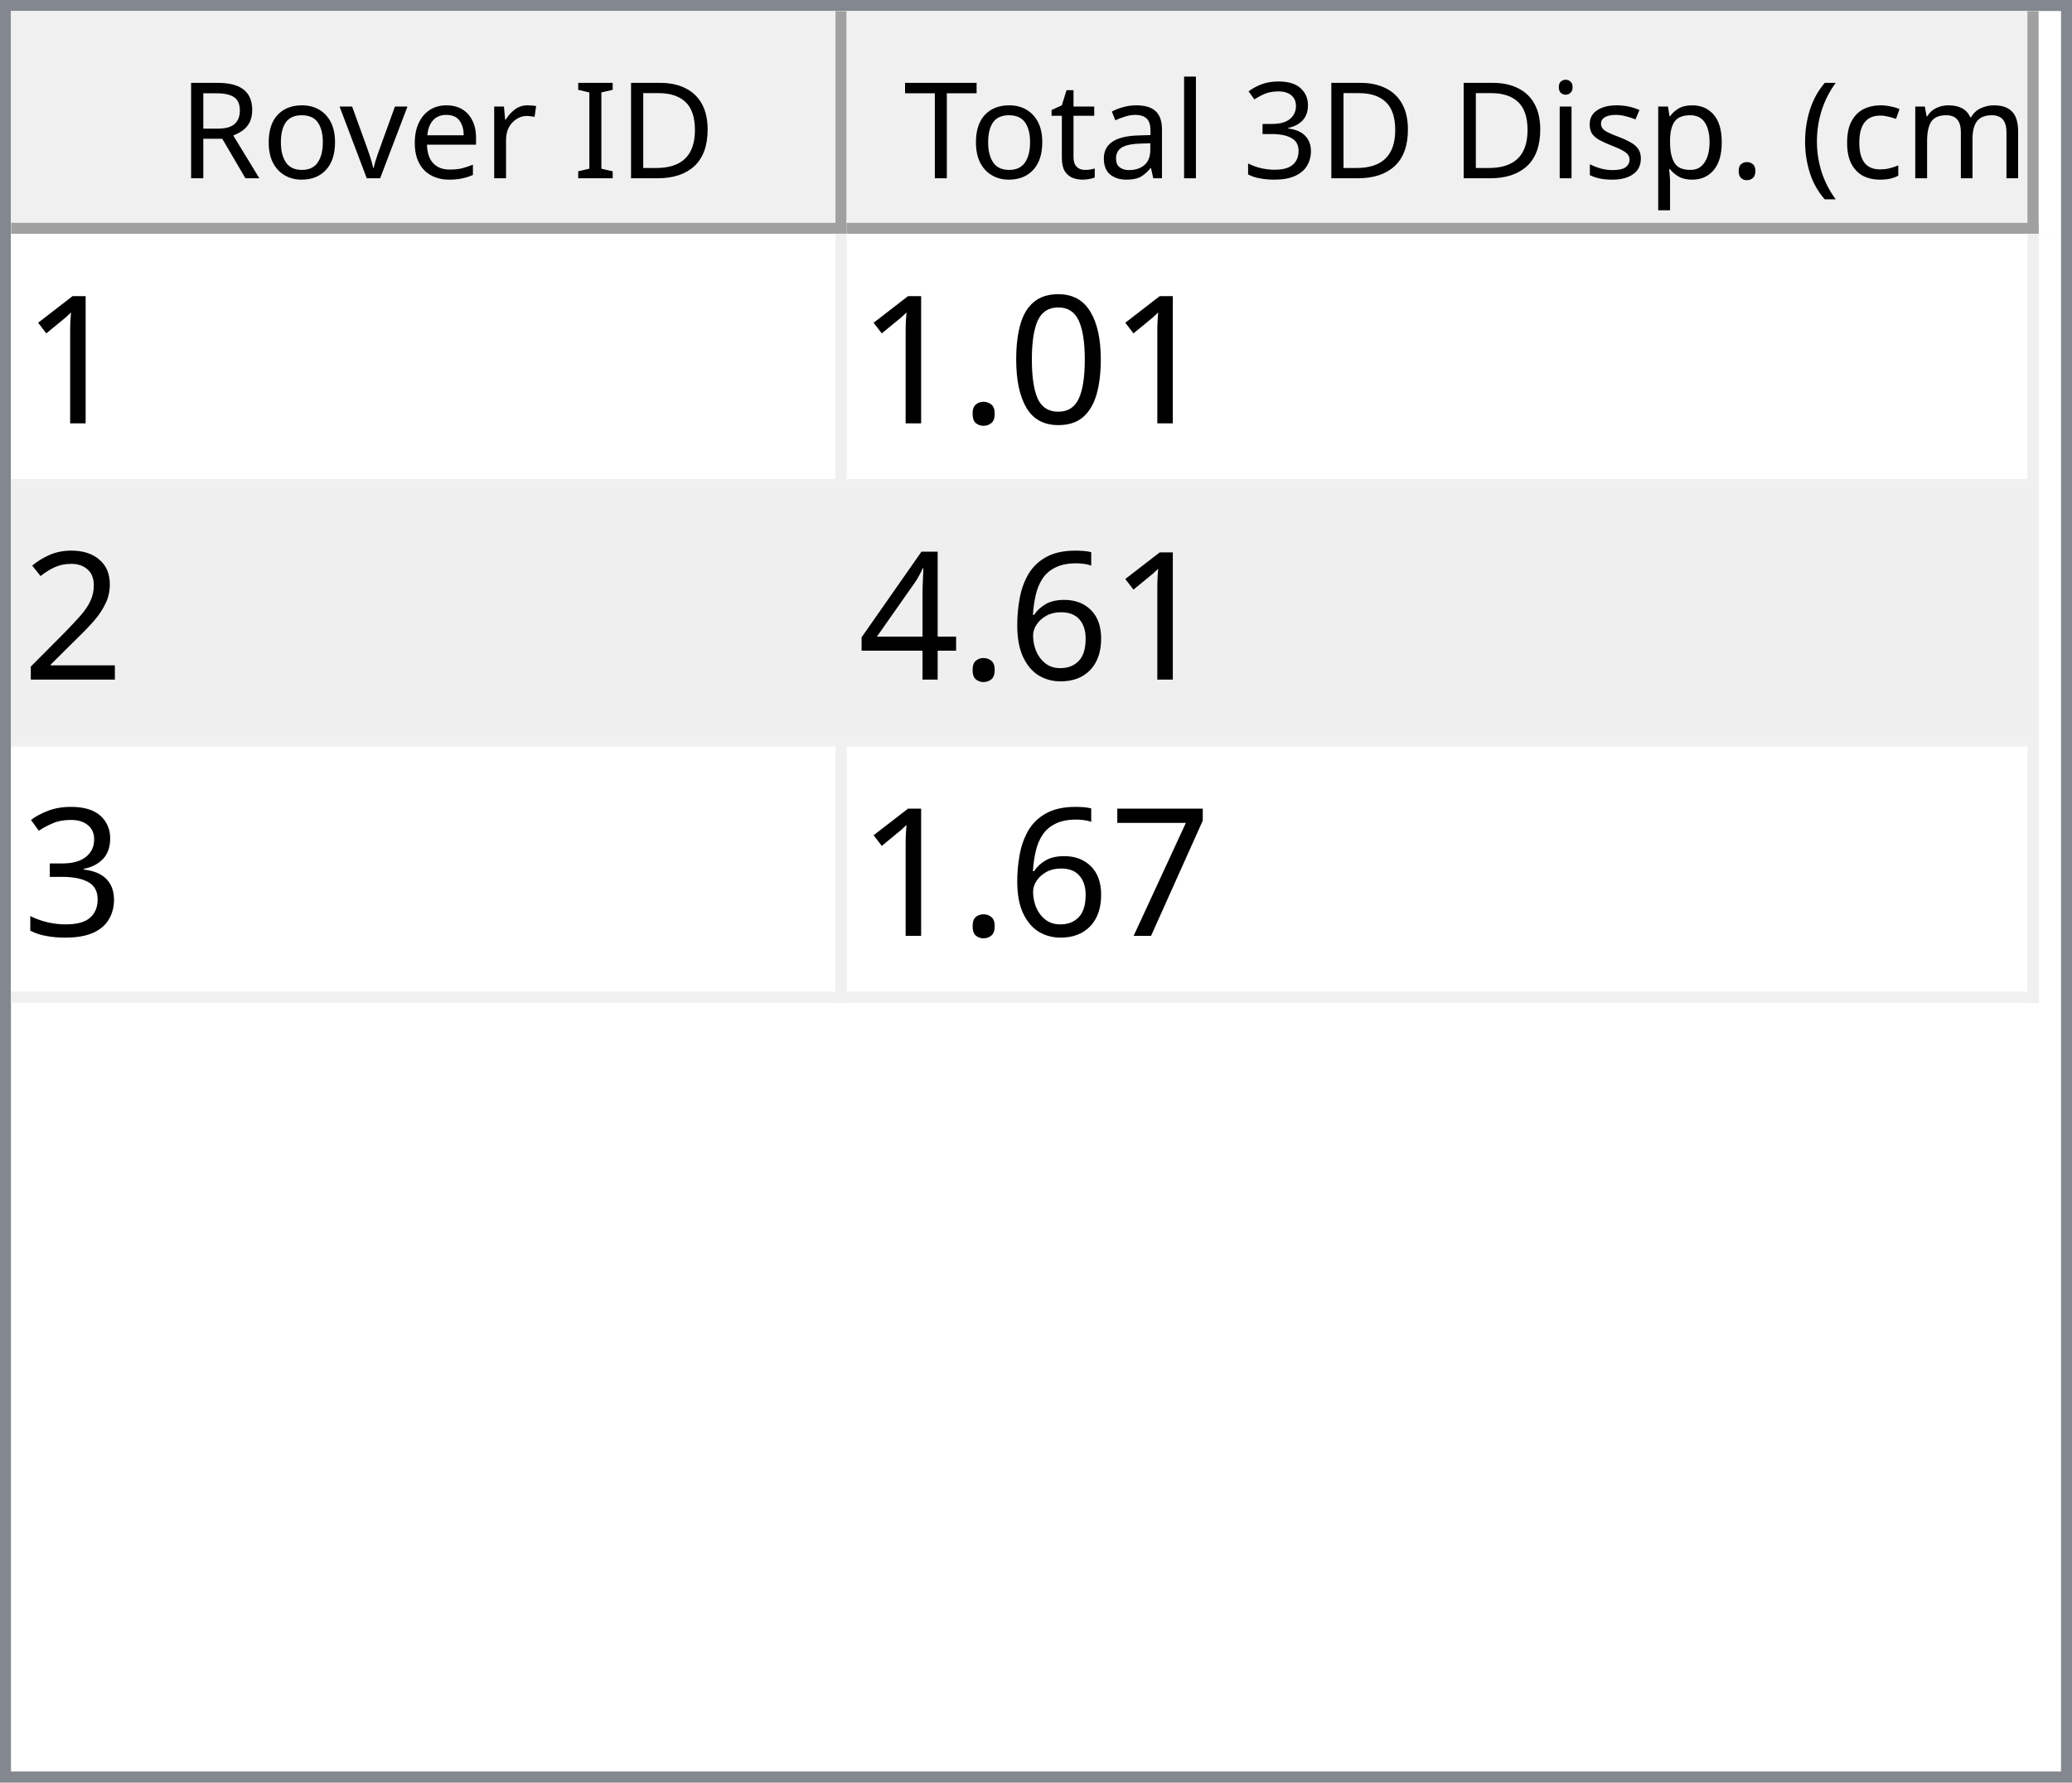
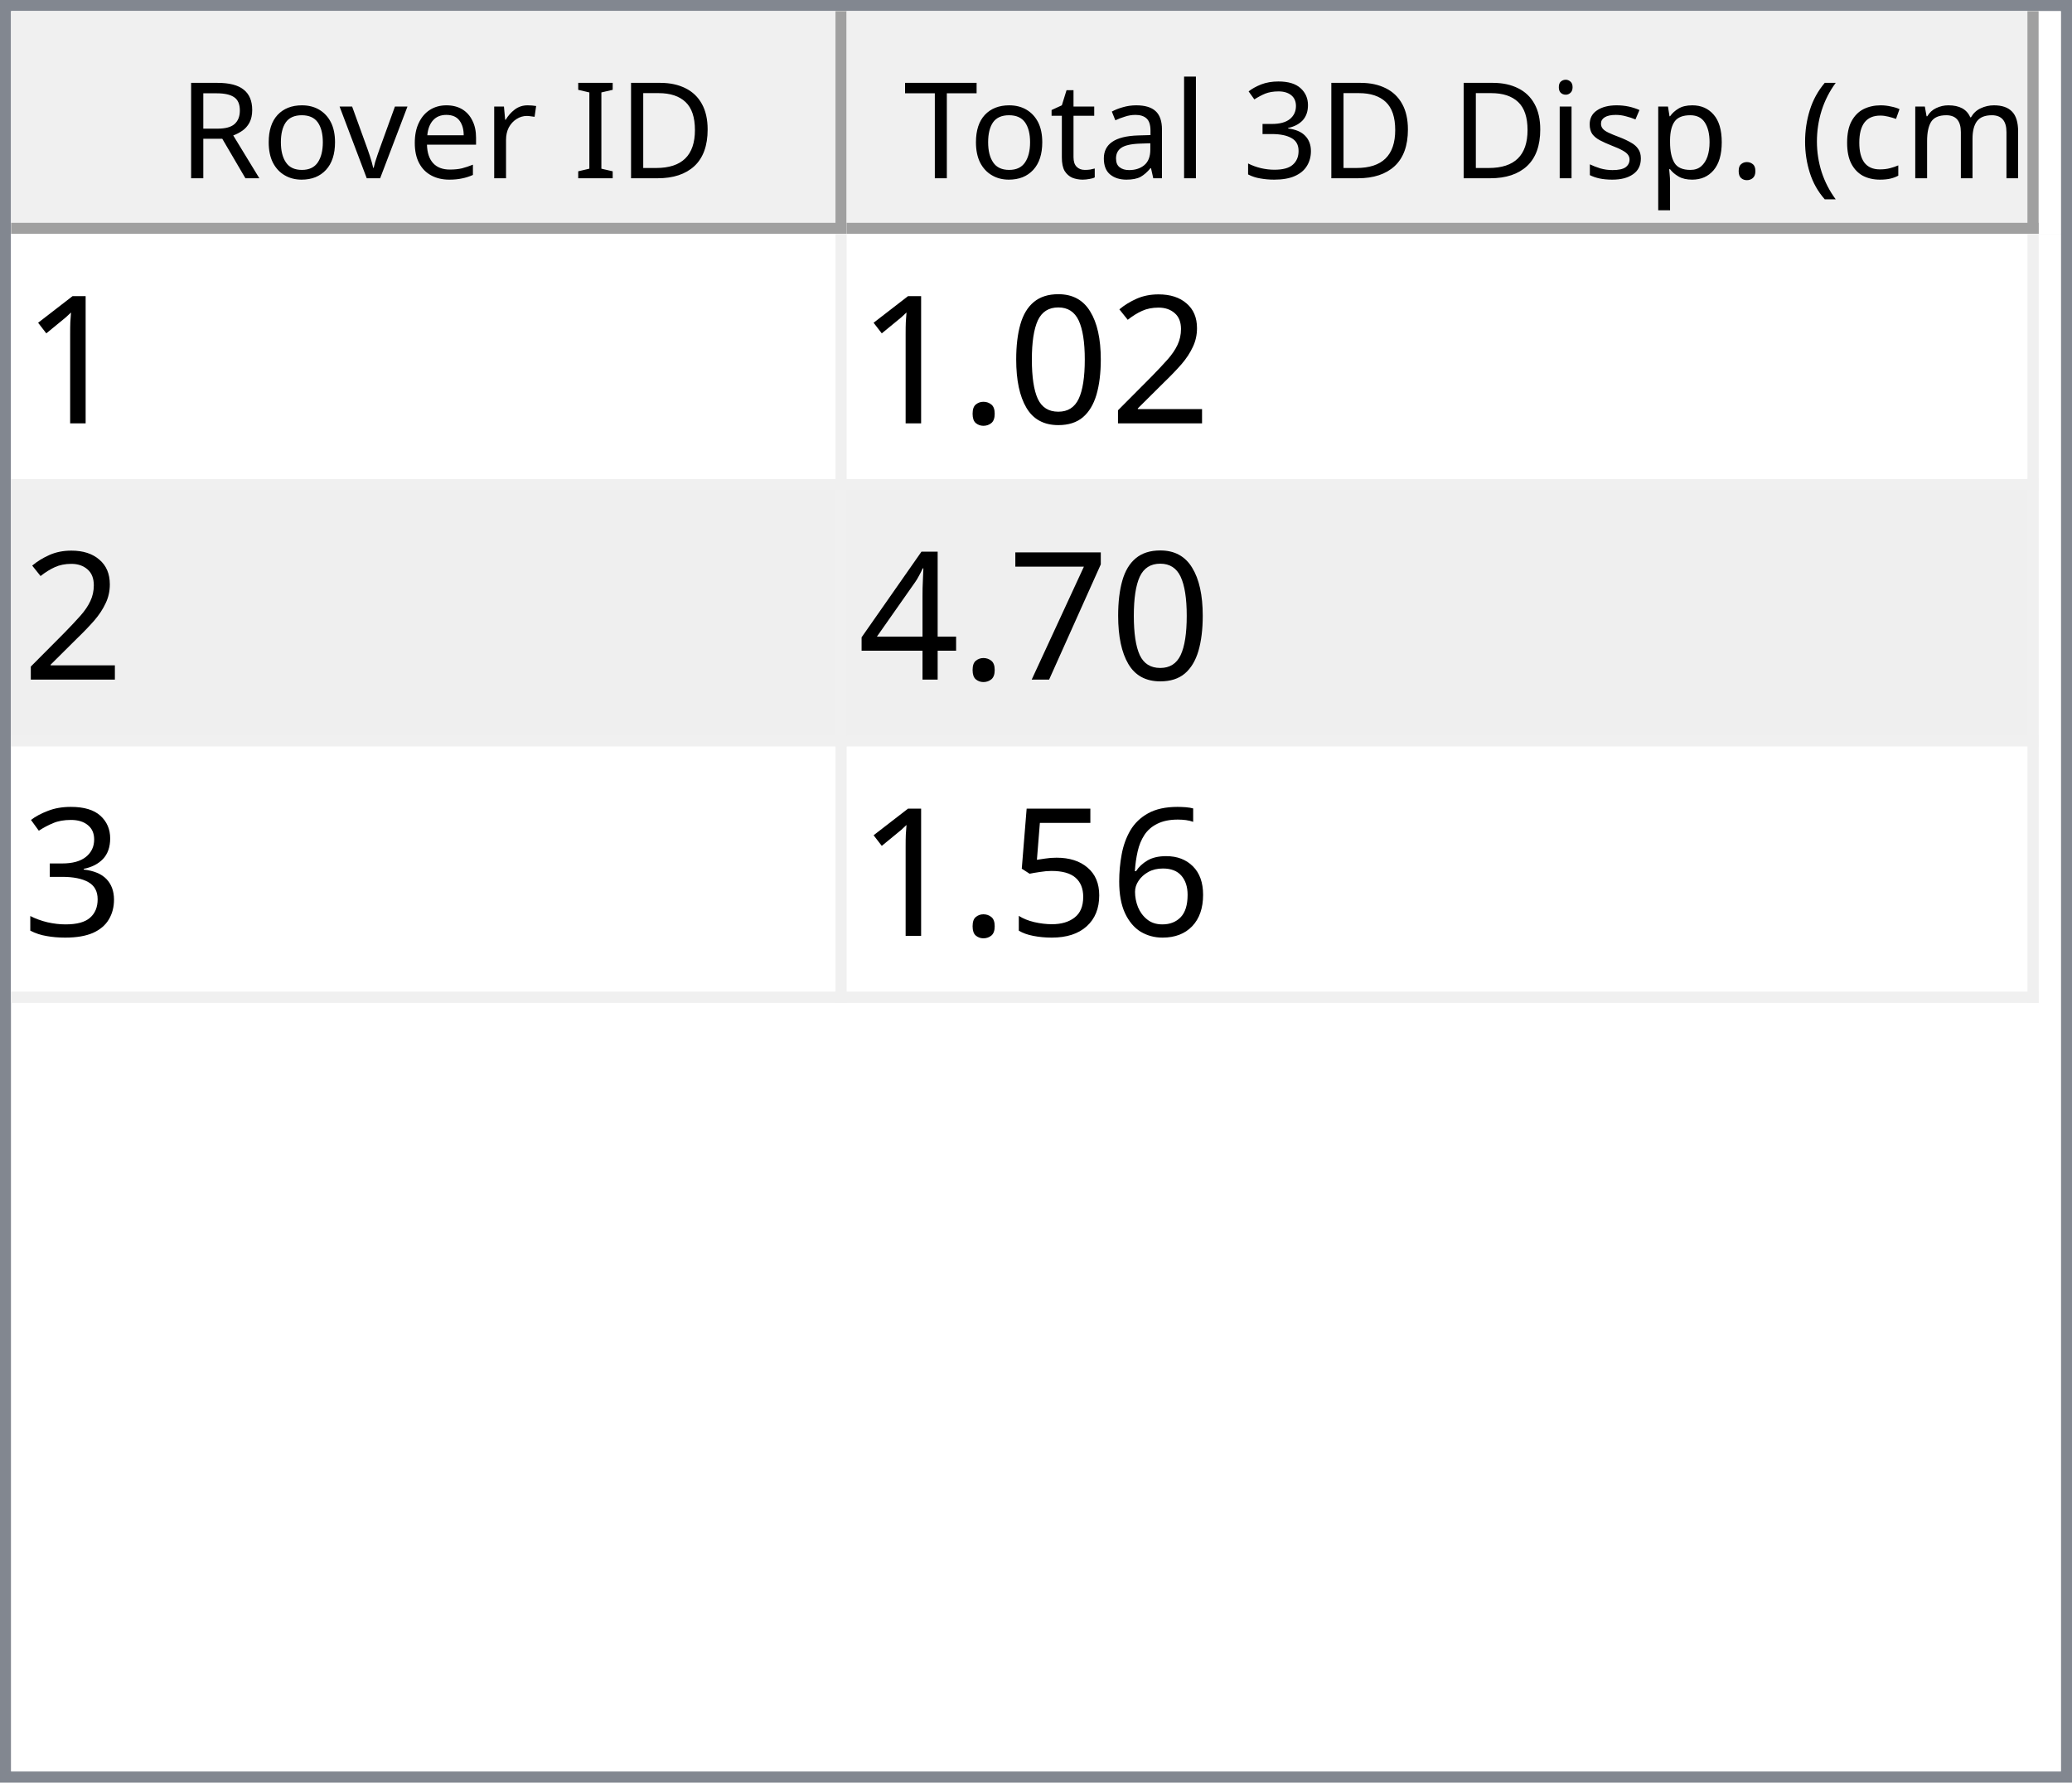
<svg xmlns="http://www.w3.org/2000/svg" style="fill-opacity:1; color-rendering:auto; color-interpolation:auto; text-rendering:auto; stroke:black; stroke-linecap:square; stroke-miterlimit:10; shape-rendering:auto; stroke-opacity:1; fill:black; stroke-dasharray:none; font-weight:normal; stroke-width:1; font-family:'Dialog'; font-style:normal; stroke-linejoin:miter; font-size:12px; stroke-dashoffset:0; image-rendering:auto;" width="186" height="160">
  <defs id="genericDefs" />
  <g>
    <defs id="defs1">
      <clipPath clipPathUnits="userSpaceOnUse" id="clipPath1">
        <path d="M0 0 L186 0 L186 160 L0 160 L0 0 Z" />
      </clipPath>
      <clipPath clipPathUnits="userSpaceOnUse" id="clipPath2">
        <path d="M0 0 L0 160 L186 160 L186 0 Z" />
      </clipPath>
      <clipPath clipPathUnits="userSpaceOnUse" id="clipPath3">
        <path d="M0 0 L0 20 L184 20 L184 0 Z" />
      </clipPath>
      <clipPath clipPathUnits="userSpaceOnUse" id="clipPath4">
        <path d="M0 0 L0 20 L75 20 L75 0 Z" />
      </clipPath>
      <clipPath clipPathUnits="userSpaceOnUse" id="clipPath5">
        <path d="M1 1 L1 19 L74 19 L74 1 Z" />
      </clipPath>
      <clipPath clipPathUnits="userSpaceOnUse" id="clipPath6">
        <path d="M0 0 L0 18 L73 18 L73 0 Z" />
      </clipPath>
      <clipPath clipPathUnits="userSpaceOnUse" id="clipPath7">
        <path d="M-0.5 -0.5 L-0.5 19.5 L74.5 19.5 L74.5 -0.5 Z" />
      </clipPath>
      <clipPath clipPathUnits="userSpaceOnUse" id="clipPath8">
        <path d="M0 0 L0 20 L107 20 L107 0 Z" />
      </clipPath>
      <clipPath clipPathUnits="userSpaceOnUse" id="clipPath9">
        <path d="M1 1 L1 19 L106 19 L106 1 Z" />
      </clipPath>
      <clipPath clipPathUnits="userSpaceOnUse" id="clipPath10">
        <path d="M0 0 L0 18 L105 18 L105 0 Z" />
      </clipPath>
      <clipPath clipPathUnits="userSpaceOnUse" id="clipPath11">
        <path d="M-0.5 -0.5 L-0.5 19.5 L106.5 19.5 L106.5 -0.5 Z" />
      </clipPath>
      <clipPath clipPathUnits="userSpaceOnUse" id="clipPath12">
        <path d="M0 0 L0 138 L184 138 L184 0 Z" />
      </clipPath>
      <clipPath clipPathUnits="userSpaceOnUse" id="clipPath13">
        <path d="M0 0 L0 69 L182 69 L182 0 Z" />
      </clipPath>
      <clipPath clipPathUnits="userSpaceOnUse" id="clipPath14">
        <path d="M-0.5 -0.5 L-0.5 68.5 L181.5 68.5 L181.5 -0.5 Z" />
      </clipPath>
      <clipPath clipPathUnits="userSpaceOnUse" id="clipPath15">
        <path d="M0 0 L0 22 L74 22 L74 0 Z" />
      </clipPath>
      <clipPath clipPathUnits="userSpaceOnUse" id="clipPath16">
        <path d="M0 0 L0 22 L106 22 L106 0 Z" />
      </clipPath>
      <font horiz-adv-x="64.551" id="font1">
        <font-face ascent="107.91" descent="25.098" units-per-em="100" style="font-style:normal; font-family:Segoe UI; font-weight:normal;" />
        <missing-glyph horiz-adv-x="64.551" d="M8.109 0 L8.109 68.266 L56.453 68.266 L56.453 0 L8.109 0 ZM15.328 7.234 L49.219 7.234 L49.219 61.031 L15.328 61.031 L15.328 7.234 Z" />
        <glyph unicode="D" horiz-adv-x="70.117" d="M9.188 0 L9.188 70.016 L28.516 70.016 Q65.531 70.016 65.531 35.891 Q65.531 19.672 55.25 9.836 Q44.969 0 27.734 0 L9.188 0 ZM17.391 62.594 L17.391 7.422 L27.828 7.422 Q41.609 7.422 49.273 14.797 Q56.938 22.172 56.938 35.688 Q56.938 62.594 28.328 62.594 L17.391 62.594 Z" />
        <glyph unicode="I" horiz-adv-x="26.611" d="M17.391 0 L9.188 0 L9.188 70.016 L17.391 70.016 L17.391 0 Z" />
        <glyph unicode=" " horiz-adv-x="27.393" d="" />
        <glyph unicode="r" horiz-adv-x="34.766" d="M34.188 41.891 Q32.078 43.5 28.125 43.5 Q23 43.5 19.555 38.672 Q16.109 33.844 16.109 25.484 L16.109 0 L8.109 0 L8.109 50 L16.109 50 L16.109 39.703 L16.312 39.703 Q18.016 44.969 21.531 47.922 Q25.047 50.875 29.391 50.875 Q32.516 50.875 34.188 50.203 L34.188 41.891 Z" />
        <glyph unicode="e" horiz-adv-x="52.295" d="M48.297 23 L12.984 23 Q13.188 14.656 17.484 10.109 Q21.781 5.562 29.297 5.562 Q37.75 5.562 44.828 11.141 L44.828 3.609 Q38.234 -1.172 27.391 -1.172 Q16.797 -1.172 10.742 5.641 Q4.688 12.453 4.688 24.812 Q4.688 36.469 11.305 43.82 Q17.922 51.172 27.734 51.172 Q37.547 51.172 42.922 44.828 Q48.297 38.484 48.297 27.203 L48.297 23 ZM40.094 29.781 Q40.047 36.719 36.75 40.578 Q33.453 44.438 27.594 44.438 Q21.922 44.438 17.969 40.383 Q14.016 36.328 13.094 29.781 L40.094 29.781 Z" />
        <glyph unicode="v" horiz-adv-x="47.9" d="M47.406 50 L27.484 0 L19.625 0 L0.688 50 L9.469 50 L22.172 13.672 Q23.578 9.672 23.922 6.688 L24.125 6.688 Q24.609 10.453 25.688 13.484 L38.969 50 L47.406 50 Z" />
        <glyph unicode="o" horiz-adv-x="58.594" d="M29 -1.172 Q17.922 -1.172 11.305 5.836 Q4.688 12.844 4.688 24.422 Q4.688 37.016 11.57 44.094 Q18.453 51.172 30.172 51.172 Q41.359 51.172 47.633 44.289 Q53.906 37.406 53.906 25.203 Q53.906 13.234 47.141 6.031 Q40.375 -1.172 29 -1.172 ZM29.594 44.438 Q21.875 44.438 17.383 39.188 Q12.891 33.938 12.891 24.703 Q12.891 15.828 17.43 10.695 Q21.969 5.562 29.594 5.562 Q37.359 5.562 41.531 10.594 Q45.703 15.625 45.703 24.906 Q45.703 34.281 41.531 39.359 Q37.359 44.438 29.594 44.438 Z" />
        <glyph unicode="R" horiz-adv-x="59.814" d="M59.375 0 L49.609 0 L37.891 19.625 Q36.281 22.359 34.766 24.289 Q33.25 26.219 31.664 27.438 Q30.078 28.656 28.25 29.219 Q26.422 29.781 24.125 29.781 L17.391 29.781 L17.391 0 L9.188 0 L9.188 70.016 L30.078 70.016 Q34.672 70.016 38.555 68.867 Q42.438 67.719 45.289 65.375 Q48.141 63.031 49.758 59.547 Q51.375 56.062 51.375 51.375 Q51.375 47.703 50.273 44.656 Q49.172 41.609 47.148 39.211 Q45.125 36.812 42.266 35.133 Q39.406 33.453 35.844 32.516 L35.844 32.328 Q37.594 31.547 38.891 30.547 Q40.188 29.547 41.359 28.18 Q42.531 26.812 43.68 25.078 Q44.828 23.344 46.234 21.047 L59.375 0 ZM17.391 62.594 L17.391 37.203 L28.516 37.203 Q31.594 37.203 34.203 38.133 Q36.812 39.062 38.719 40.797 Q40.625 42.531 41.703 45.047 Q42.781 47.562 42.781 50.688 Q42.781 56.297 39.141 59.445 Q35.5 62.594 28.609 62.594 L17.391 62.594 Z" />
        <glyph unicode=")" horiz-adv-x="30.176" d="M8.297 -15.922 L1.172 -15.922 Q16.406 2.344 16.406 26.812 Q16.406 51.469 1.078 70.016 L8.297 70.016 Q23.531 52.156 23.531 26.703 Q23.531 1.375 8.297 -15.922 Z" />
        <glyph unicode="m" horiz-adv-x="86.133" d="M79.109 0 L71.094 0 L71.094 28.719 Q71.094 37.016 68.531 40.727 Q65.969 44.438 59.906 44.438 Q54.781 44.438 51.195 39.75 Q47.609 35.062 47.609 28.516 L47.609 0 L39.594 0 L39.594 29.688 Q39.594 44.438 28.219 44.438 Q22.953 44.438 19.531 40.016 Q16.109 35.594 16.109 28.516 L16.109 0 L8.109 0 L8.109 50 L16.109 50 L16.109 42.094 L16.312 42.094 Q21.625 51.172 31.844 51.172 Q36.969 51.172 40.773 48.312 Q44.578 45.453 46 40.828 Q51.562 51.172 62.594 51.172 Q79.109 51.172 79.109 30.812 L79.109 0 Z" />
        <glyph unicode="c" horiz-adv-x="46.191" d="M42.188 2.297 Q36.422 -1.172 28.516 -1.172 Q17.828 -1.172 11.258 5.789 Q4.688 12.75 4.688 23.828 Q4.688 36.188 11.766 43.68 Q18.844 51.172 30.672 51.172 Q37.25 51.172 42.281 48.734 L42.281 40.531 Q36.719 44.438 30.375 44.438 Q22.703 44.438 17.797 38.945 Q12.891 33.453 12.891 24.516 Q12.891 15.719 17.508 10.641 Q22.125 5.562 29.891 5.562 Q36.422 5.562 42.188 9.906 L42.188 2.297 Z" />
        <glyph unicode="(" horiz-adv-x="30.176" d="M29.109 -15.922 L21.969 -15.922 Q6.844 1.375 6.844 26.703 Q6.844 52.156 21.969 70.016 L29.203 70.016 Q13.875 51.469 13.875 26.812 Q13.875 2.344 29.109 -15.922 Z" />
        <glyph unicode="." horiz-adv-x="21.68" d="M10.891 -1.078 Q8.641 -1.078 7.055 0.539 Q5.469 2.156 5.469 4.391 Q5.469 6.641 7.055 8.273 Q8.641 9.906 10.891 9.906 Q13.188 9.906 14.797 8.273 Q16.406 6.641 16.406 4.391 Q16.406 2.156 14.797 0.539 Q13.188 -1.078 10.891 -1.078 Z" />
        <glyph unicode="p" horiz-adv-x="58.789" d="M16.312 7.234 L16.109 7.234 L16.109 -23 L8.109 -23 L8.109 50 L16.109 50 L16.109 41.219 L16.312 41.219 Q22.219 51.172 33.594 51.172 Q43.266 51.172 48.688 44.461 Q54.109 37.75 54.109 26.469 Q54.109 13.922 48 6.375 Q41.891 -1.172 31.297 -1.172 Q21.578 -1.172 16.312 7.234 ZM16.109 27.391 L16.109 20.406 Q16.109 14.203 20.141 9.883 Q24.172 5.562 30.375 5.562 Q37.641 5.562 41.773 11.133 Q45.906 16.703 45.906 26.609 Q45.906 34.969 42.047 39.703 Q38.188 44.438 31.594 44.438 Q24.609 44.438 20.359 39.578 Q16.109 34.719 16.109 27.391 Z" />
        <glyph unicode="s" horiz-adv-x="42.432" d="M5.078 1.812 L5.078 10.406 Q11.625 5.562 19.484 5.562 Q30.031 5.562 30.031 12.594 Q30.031 14.594 29.125 15.992 Q28.219 17.391 26.68 18.461 Q25.141 19.531 23.07 20.383 Q21 21.234 18.609 22.172 Q15.281 23.484 12.766 24.828 Q10.25 26.172 8.57 27.859 Q6.891 29.547 6.031 31.695 Q5.172 33.844 5.172 36.719 Q5.172 40.234 6.789 42.945 Q8.406 45.656 11.086 47.484 Q13.766 49.312 17.211 50.242 Q20.656 51.172 24.312 51.172 Q30.812 51.172 35.938 48.922 L35.938 40.828 Q30.422 44.438 23.25 44.438 Q21 44.438 19.195 43.922 Q17.391 43.406 16.094 42.477 Q14.797 41.547 14.086 40.258 Q13.375 38.969 13.375 37.406 Q13.375 35.453 14.086 34.133 Q14.797 32.812 16.164 31.789 Q17.531 30.766 19.484 29.938 Q21.438 29.109 23.922 28.125 Q27.25 26.859 29.883 25.516 Q32.516 24.172 34.375 22.484 Q36.234 20.797 37.234 18.602 Q38.234 16.406 38.234 13.375 Q38.234 9.672 36.602 6.938 Q34.969 4.203 32.234 2.398 Q29.5 0.594 25.93 -0.289 Q22.359 -1.172 18.453 -1.172 Q10.75 -1.172 5.078 1.812 Z" />
        <glyph unicode="i" horiz-adv-x="24.219" d="M12.203 62.703 Q10.062 62.703 8.547 64.164 Q7.031 65.625 7.031 67.875 Q7.031 70.125 8.547 71.609 Q10.062 73.094 12.203 73.094 Q14.406 73.094 15.945 71.609 Q17.484 70.125 17.484 67.875 Q17.484 65.719 15.945 64.211 Q14.406 62.703 12.203 62.703 ZM16.109 0 L8.109 0 L8.109 50 L16.109 50 L16.109 0 Z" />
        <glyph unicode="3" horiz-adv-x="53.906" d="M46.531 19.828 Q46.531 15.094 44.75 11.211 Q42.969 7.328 39.719 4.57 Q36.469 1.812 31.93 0.297 Q27.391 -1.219 21.922 -1.219 Q11.922 -1.219 6 2.594 L6 11.188 Q13.094 5.609 22.219 5.609 Q25.875 5.609 28.828 6.539 Q31.781 7.469 33.906 9.227 Q36.031 10.984 37.18 13.477 Q38.328 15.969 38.328 19.094 Q38.328 32.812 18.797 32.812 L12.984 32.812 L12.984 39.594 L18.5 39.594 Q35.797 39.594 35.797 52.484 Q35.797 64.406 22.609 64.406 Q15.188 64.406 8.688 59.422 L8.688 67.188 Q15.375 71.188 24.609 71.188 Q29 71.188 32.57 69.969 Q36.141 68.75 38.68 66.555 Q41.219 64.359 42.609 61.281 Q44 58.203 44 54.5 Q44 40.672 30.031 36.719 L30.031 36.531 Q33.594 36.141 36.625 34.797 Q39.656 33.453 41.852 31.305 Q44.047 29.156 45.289 26.25 Q46.531 23.344 46.531 19.828 Z" />
        <glyph unicode="l" horiz-adv-x="24.219" d="M16.109 0 L8.109 0 L8.109 74.031 L16.109 74.031 L16.109 0 Z" />
        <glyph unicode="a" horiz-adv-x="50.879" d="M43.891 0 L35.891 0 L35.891 7.812 L35.688 7.812 Q30.469 -1.172 20.312 -1.172 Q12.844 -1.172 8.617 2.781 Q4.391 6.734 4.391 13.281 Q4.391 27.297 20.906 29.594 L35.891 31.688 Q35.891 44.438 25.594 44.438 Q16.547 44.438 9.281 38.281 L9.281 46.484 Q16.656 51.172 26.266 51.172 Q43.891 51.172 43.891 32.516 L43.891 0 ZM35.891 25.297 L23.828 23.641 Q18.266 22.859 15.43 20.875 Q12.594 18.891 12.594 13.875 Q12.594 10.203 15.211 7.883 Q17.828 5.562 22.172 5.562 Q28.125 5.562 32.008 9.742 Q35.891 13.922 35.891 20.312 L35.891 25.297 Z" />
        <glyph unicode="t" horiz-adv-x="33.887" d="M31.297 0.484 Q28.469 -1.078 23.828 -1.078 Q10.688 -1.078 10.688 13.578 L10.688 43.172 L2.094 43.172 L2.094 50 L10.688 50 L10.688 62.203 L18.703 64.797 L18.703 50 L31.297 50 L31.297 43.172 L18.703 43.172 L18.703 14.984 Q18.703 9.969 20.414 7.82 Q22.125 5.672 26.078 5.672 Q29.109 5.672 31.297 7.328 L31.297 0.484 Z" />
        <glyph unicode="T" horiz-adv-x="52.393" d="M50.594 62.594 L30.375 62.594 L30.375 0 L22.172 0 L22.172 62.594 L2 62.594 L2 70.016 L50.594 70.016 L50.594 62.594 Z" />
      </font>
      <font horiz-adv-x="75.0" id="font2">
        <font-face ascent="100.537" descent="21.973" units-per-em="100" style="font-style:normal; font-family:sans-serif; font-weight:normal;" />
        <missing-glyph horiz-adv-x="75.0" d="M12.5 0 L12.5 62.5 L62.5 62.5 L62.5 0 L12.5 0 ZM14.062 1.562 L60.938 1.562 L60.938 60.938 L14.062 60.938 L14.062 1.562 Z" />
        <glyph unicode="1" horiz-adv-x="55.615" d="M37.25 0 L28.469 0 L28.469 56 Q25.297 52.984 20.141 49.953 Q14.984 46.922 10.891 45.406 L10.891 53.906 Q18.266 57.375 23.781 62.305 Q29.297 67.234 31.594 71.875 L37.25 71.875 L37.25 0 Z" />
+         <glyph unicode="2" horiz-adv-x="55.615" d="M50.344 8.453 L50.344 0 L3.031 0 Q2.938 3.172 4.047 6.109 Q5.859 10.938 9.836 15.625 Q13.812 20.312 21.344 26.469 Q33.016 36.031 37.117 41.625 Q41.219 47.219 41.219 52.203 Q41.219 57.422 37.477 61.008 Q33.734 64.594 27.734 64.594 Q21.391 64.594 17.578 60.789 Q13.766 56.984 13.719 50.25 L4.688 51.172 Q5.609 61.281 11.664 66.578 Q17.719 71.875 27.938 71.875 Q38.234 71.875 44.242 66.164 Q50.25 60.453 50.25 52 Q50.25 47.703 48.492 43.555 Q46.734 39.406 42.656 34.812 Q38.578 30.219 29.109 22.219 Q21.188 15.578 18.945 13.211 Q16.703 10.844 15.234 8.453 L50.344 8.453 Z" />
        <glyph unicode="0" horiz-adv-x="55.615" d="M4.156 35.297 Q4.156 48 6.766 55.742 Q9.375 63.484 14.523 67.68 Q19.672 71.875 27.484 71.875 Q33.25 71.875 37.594 69.555 Q41.938 67.234 44.773 62.867 Q47.609 58.5 49.219 52.227 Q50.828 45.953 50.828 35.297 Q50.828 22.703 48.242 14.969 Q45.656 7.234 40.508 3.008 Q35.359 -1.219 27.484 -1.219 Q17.141 -1.219 11.234 6.203 Q4.156 15.141 4.156 35.297 ZM13.188 35.297 Q13.188 17.672 17.312 11.836 Q21.438 6 27.484 6 Q33.547 6 37.672 11.859 Q41.797 17.719 41.797 35.297 Q41.797 52.984 37.672 58.789 Q33.547 64.594 27.391 64.594 Q21.344 64.594 17.719 59.469 Q13.188 52.938 13.188 35.297 Z" />
        <glyph unicode="." horiz-adv-x="27.783" d="M9.078 0 L9.078 10.016 L19.094 10.016 L19.094 0 L9.078 0 Z" />
-         <glyph unicode="2" horiz-adv-x="55.615" d="M50.344 8.453 L50.344 0 L3.031 0 Q2.938 3.172 4.047 6.109 Q5.859 10.938 9.836 15.625 Q13.812 20.312 21.344 26.469 Q33.016 36.031 37.117 41.625 Q41.219 47.219 41.219 52.203 Q41.219 57.422 37.477 61.008 Q33.734 64.594 27.734 64.594 Q21.391 64.594 17.578 60.789 Q13.766 56.984 13.719 50.25 L4.688 51.172 Q5.609 61.281 11.664 66.578 Q17.719 71.875 27.938 71.875 Q38.234 71.875 44.242 66.164 Q50.25 60.453 50.25 52 Q50.25 47.703 48.492 43.555 Q46.734 39.406 42.656 34.812 Q38.578 30.219 29.109 22.219 Q21.188 15.578 18.945 13.211 Q16.703 10.844 15.234 8.453 L50.344 8.453 Z" />
-         <glyph unicode="6" horiz-adv-x="55.615" d="M49.75 54.047 L41.016 53.375 Q39.844 58.547 37.703 60.891 Q34.125 64.656 28.906 64.656 Q24.703 64.656 21.531 62.312 Q17.391 59.281 14.992 53.469 Q12.594 47.656 12.5 36.922 Q15.672 41.75 20.266 44.094 Q24.859 46.438 29.891 46.438 Q38.672 46.438 44.852 39.969 Q51.031 33.5 51.031 23.25 Q51.031 16.5 48.125 10.719 Q45.219 4.938 40.141 1.859 Q35.062 -1.219 28.609 -1.219 Q17.625 -1.219 10.695 6.859 Q3.766 14.938 3.766 33.5 Q3.766 54.25 11.422 63.672 Q18.109 71.875 29.438 71.875 Q37.891 71.875 43.289 67.141 Q48.688 62.406 49.75 54.047 ZM13.875 23.188 Q13.875 18.656 15.797 14.508 Q17.719 10.359 21.188 8.18 Q24.656 6 28.469 6 Q34.031 6 38.039 10.492 Q42.047 14.984 42.047 22.703 Q42.047 30.125 38.086 34.398 Q34.125 38.672 28.125 38.672 Q22.172 38.672 18.023 34.398 Q13.875 30.125 13.875 23.188 Z" />
+         <glyph unicode="7" horiz-adv-x="55.615" d="M4.734 62.203 L4.734 70.656 L51.078 70.656 L51.078 63.812 Q44.234 56.547 37.523 44.484 Q30.812 32.422 27.156 19.672 Q24.516 10.688 23.781 0 L14.75 0 Q14.891 8.453 18.062 20.414 Q21.234 32.375 27.172 43.484 Q33.109 54.594 39.797 62.203 L4.734 62.203 Z" />
        <glyph unicode="4" horiz-adv-x="55.615" d="M32.328 0 L32.328 17.141 L1.266 17.141 L1.266 25.203 L33.938 71.578 L41.109 71.578 L41.109 25.203 L50.781 25.203 L50.781 17.141 L41.109 17.141 L41.109 0 L32.328 0 ZM32.328 25.203 L32.328 57.469 L9.906 25.203 L32.328 25.203 Z" />
        <glyph unicode="3" horiz-adv-x="55.615" d="M4.203 18.891 L12.984 20.062 Q14.5 12.594 18.141 9.297 Q21.781 6 27 6 Q33.203 6 37.477 10.297 Q41.75 14.594 41.75 20.953 Q41.75 27 37.797 30.93 Q33.844 34.859 27.734 34.859 Q25.25 34.859 21.531 33.891 L22.516 41.609 Q23.391 41.5 23.922 41.5 Q29.547 41.5 34.039 44.43 Q38.531 47.359 38.531 53.469 Q38.531 58.297 35.258 61.477 Q31.984 64.656 26.812 64.656 Q21.688 64.656 18.266 61.43 Q14.844 58.203 13.875 51.766 L5.078 53.328 Q6.688 62.156 12.398 67.016 Q18.109 71.875 26.609 71.875 Q32.469 71.875 37.398 69.359 Q42.328 66.844 44.945 62.5 Q47.562 58.156 47.562 53.266 Q47.562 48.641 45.07 44.828 Q42.578 41.016 37.703 38.766 Q44.047 37.312 47.562 32.695 Q51.078 28.078 51.078 21.141 Q51.078 11.766 44.242 5.25 Q37.406 -1.266 26.953 -1.266 Q17.531 -1.266 11.305 4.352 Q5.078 9.969 4.203 18.891 Z" />
-         <glyph unicode="7" horiz-adv-x="55.615" d="M4.734 62.203 L4.734 70.656 L51.078 70.656 L51.078 63.812 Q44.234 56.547 37.523 44.484 Q30.812 32.422 27.156 19.672 Q24.516 10.688 23.781 0 L14.75 0 Q14.891 8.453 18.062 20.414 Q21.234 32.375 27.172 43.484 Q33.109 54.594 39.797 62.203 L4.734 62.203 Z" />
+         <glyph unicode="6" horiz-adv-x="55.615" d="M49.75 54.047 L41.016 53.375 Q39.844 58.547 37.703 60.891 Q34.125 64.656 28.906 64.656 Q24.703 64.656 21.531 62.312 Q17.391 59.281 14.992 53.469 Q12.594 47.656 12.5 36.922 Q15.672 41.75 20.266 44.094 Q24.859 46.438 29.891 46.438 Q38.672 46.438 44.852 39.969 Q51.031 33.5 51.031 23.25 Q51.031 16.5 48.125 10.719 Q45.219 4.938 40.141 1.859 Q35.062 -1.219 28.609 -1.219 Q17.625 -1.219 10.695 6.859 Q3.766 14.938 3.766 33.5 Q3.766 54.25 11.422 63.672 Q18.109 71.875 29.438 71.875 Q37.891 71.875 43.289 67.141 Q48.688 62.406 49.75 54.047 ZM13.875 23.188 Q13.875 18.656 15.797 14.508 Q17.719 10.359 21.188 8.18 Q24.656 6 28.469 6 Q34.031 6 38.039 10.492 Q42.047 14.984 42.047 22.703 Q42.047 30.125 38.086 34.398 Q34.125 38.672 28.125 38.672 Q22.172 38.672 18.023 34.398 Q13.875 30.125 13.875 23.188 Z" />
+         <glyph unicode="5" horiz-adv-x="55.615" d="M4.156 18.75 L13.375 19.531 Q14.406 12.797 18.141 9.398 Q21.875 6 27.156 6 Q33.5 6 37.891 10.789 Q42.281 15.578 42.281 23.484 Q42.281 31 38.062 35.352 Q33.844 39.703 27 39.703 Q22.75 39.703 19.336 37.773 Q15.922 35.844 13.969 32.766 L5.719 33.844 L12.641 70.609 L48.25 70.609 L48.25 62.203 L19.672 62.203 L15.828 42.969 Q22.266 47.469 29.344 47.469 Q38.719 47.469 45.164 40.969 Q51.609 34.469 51.609 24.266 Q51.609 14.547 45.953 7.469 Q39.062 -1.219 27.156 -1.219 Q17.391 -1.219 11.211 4.25 Q5.031 9.719 4.156 18.75 Z" />
      </font>
    </defs>
    <g style="fill:white; stroke:white;">
      <rect x="0" y="0" width="186" style="clip-path:url(#clipPath1); stroke:none;" height="160" />
    </g>
    <g style="fill:white; text-rendering:optimizeSpeed; color-rendering:optimizeSpeed; image-rendering:optimizeSpeed; shape-rendering:crispEdges; stroke:white; color-interpolation:sRGB;">
      <rect x="0" width="186" height="160" y="0" style="stroke:none;" />
      <path style="stroke:none;" d="M0 160 L186 160 L186 0 L0 0 Z" />
    </g>
    <g style="fill:rgb(240,240,240); font-family:'Segoe UI'; stroke:rgb(240,240,240);">
      <rect x="0" y="0" width="186" style="clip-path:url(#clipPath2); stroke:none;" height="160" />
    </g>
    <g style="fill:rgb(130,135,144); font-family:'Segoe UI'; stroke:rgb(130,135,144);">
      <path d="M0 0 L186 0 L186 160 L0 160 L0 0 ZM1 1 L185 1 L185 159 L1 159 L1 1 Z" style="fill-rule:evenodd; clip-path:url(#clipPath2); stroke:none;" />
    </g>
    <g style="fill:white; font-family:'Segoe UI'; stroke:white;" transform="translate(1,1)">
      <rect x="0" y="0" width="184" style="clip-path:url(#clipPath3); stroke:none;" height="20" />
    </g>
    <g style="fill:rgb(240,240,240); font-family:'Segoe UI'; stroke:rgb(240,240,240);" transform="translate(1,1)">
      <rect x="0" y="0" width="75" style="clip-path:url(#clipPath4); stroke:none;" height="20" />
    </g>
    <g style="font-family:'Segoe UI';" transform="translate(2,2)">
      <text x="14" xml:space="preserve" y="14" style="clip-path:url(#clipPath6); stroke:none;">Rover ID</text>
    </g>
    <g style="fill:rgb(160,160,160); font-family:'Segoe UI'; stroke:rgb(160,160,160); stroke-linejoin:bevel;" transform="translate(1.5,1.5)">
      <line x1="74" x2="74" y1="0" style="fill:none; clip-path:url(#clipPath7);" y2="19" />
    </g>
    <g style="fill:rgb(160,160,160); font-family:'Segoe UI'; stroke:rgb(160,160,160); stroke-linejoin:bevel;" transform="matrix(1,0,0,1,1,1) translate(0.5,0.5)">
      <line x1="0" x2="74" y1="19" style="fill:none; clip-path:url(#clipPath7);" y2="19" />
    </g>
    <g style="fill:rgb(240,240,240); font-family:'Segoe UI'; stroke:rgb(240,240,240);" transform="translate(76,1)">
      <rect x="0" y="0" width="107" style="clip-path:url(#clipPath8); stroke:none;" height="20" />
    </g>
    <g style="font-family:'Segoe UI';" transform="translate(77,2)">
      <text x="1" xml:space="preserve" y="14" style="clip-path:url(#clipPath10); stroke:none;"> Total 3D Disp. (cm)</text>
    </g>
    <g style="fill:rgb(160,160,160); font-family:'Segoe UI'; stroke:rgb(160,160,160); stroke-linejoin:bevel;" transform="translate(76.5,1.5)">
      <line x1="106" x2="106" y1="0" style="fill:none; clip-path:url(#clipPath11);" y2="19" />
    </g>
    <g style="fill:rgb(160,160,160); font-family:'Segoe UI'; stroke:rgb(160,160,160); stroke-linejoin:bevel;" transform="matrix(1,0,0,1,76,1) translate(0.5,0.5)">
      <line x1="0" x2="106" y1="19" style="fill:none; clip-path:url(#clipPath11);" y2="19" />
    </g>
    <g style="fill:white; font-family:'Segoe UI'; stroke:white;" transform="translate(1,21)">
      <rect x="0" y="0" width="184" style="clip-path:url(#clipPath12); stroke:none;" height="138" />
    </g>
    <g style="fill:rgb(240,240,240); font-size:16px; font-family:sans-serif; stroke:rgb(240,240,240);" transform="translate(1,21)">
      <rect x="0" y="0" width="182" style="clip-path:url(#clipPath13); stroke:none;" height="69" />
      <line transform="translate(0.5,0.5)" x1="0" x2="181" y1="22" style="clip-path:url(#clipPath14); fill:none; stroke-linejoin:bevel;" y2="22" />
    </g>
    <g transform="matrix(1,0,0,1,1,21) translate(0.5,0.5)" style="fill:rgb(240,240,240); font-size:16px; font-family:sans-serif; stroke:rgb(240,240,240); stroke-linejoin:bevel;">
      <line x1="0" x2="181" y1="45" style="fill:none; clip-path:url(#clipPath14);" y2="45" />
    </g>
    <g transform="matrix(1,0,0,1,1,21) translate(0.5,0.5)" style="fill:rgb(240,240,240); font-size:16px; font-family:sans-serif; stroke:rgb(240,240,240); stroke-linejoin:bevel;">
      <line x1="0" x2="181" y1="68" style="fill:none; clip-path:url(#clipPath14);" y2="68" />
    </g>
    <g transform="matrix(1,0,0,1,1,21) translate(0.5,0.5)" style="fill:rgb(240,240,240); font-size:16px; font-family:sans-serif; stroke:rgb(240,240,240); stroke-linejoin:bevel;">
      <line x1="74" x2="74" y1="0" style="fill:none; clip-path:url(#clipPath14);" y2="68" />
    </g>
    <g transform="matrix(1,0,0,1,1,21) translate(0.5,0.5)" style="fill:rgb(240,240,240); font-size:16px; font-family:sans-serif; stroke:rgb(240,240,240); stroke-linejoin:bevel;">
      <line x1="181" x2="181" y1="0" style="fill:none; clip-path:url(#clipPath14);" y2="68" />
    </g>
    <g style="fill:white; font-size:16px; font-family:sans-serif; stroke:white;" transform="matrix(1,0,0,1,1,21)">
      <rect x="0" y="0" width="74" style="clip-path:url(#clipPath15); stroke:none;" height="22" />
      <text x="1" y="17" style="fill:black; clip-path:url(#clipPath15); stroke:none;" xml:space="preserve">1</text>
    </g>
    <g style="fill:white; font-size:16px; font-family:sans-serif; stroke:white;" transform="matrix(1,0,0,1,1,21) translate(75,0)">
      <rect x="0" y="0" width="106" style="clip-path:url(#clipPath16); stroke:none;" height="22" />
-       <text x="1" y="17" style="fill:black; clip-path:url(#clipPath16); stroke:none;" xml:space="preserve">1.01</text>
+       <text x="1" y="17" style="fill:black; clip-path:url(#clipPath16); stroke:none;" xml:space="preserve">1.02</text>
    </g>
    <g style="fill:rgb(239,239,239); font-size:16px; font-family:sans-serif; stroke:rgb(239,239,239);" transform="matrix(1,0,0,1,1,21) translate(0,23)">
      <rect x="0" y="0" width="74" style="clip-path:url(#clipPath15); stroke:none;" height="22" />
      <text x="1" y="17" style="fill:black; clip-path:url(#clipPath15); stroke:none;" xml:space="preserve">2</text>
    </g>
    <g style="fill:rgb(239,239,239); font-size:16px; font-family:sans-serif; stroke:rgb(239,239,239);" transform="matrix(1,0,0,1,1,21) translate(75,23)">
      <rect x="0" y="0" width="106" style="clip-path:url(#clipPath16); stroke:none;" height="22" />
-       <text x="1" y="17" style="fill:black; clip-path:url(#clipPath16); stroke:none;" xml:space="preserve">4.61</text>
+       <text x="1" y="17" style="fill:black; clip-path:url(#clipPath16); stroke:none;" xml:space="preserve">4.70</text>
    </g>
    <g style="fill:white; font-size:16px; font-family:sans-serif; stroke:white;" transform="matrix(1,0,0,1,1,21) translate(0,46)">
      <rect x="0" y="0" width="74" style="clip-path:url(#clipPath15); stroke:none;" height="22" />
      <text x="1" y="17" style="fill:black; clip-path:url(#clipPath15); stroke:none;" xml:space="preserve">3</text>
    </g>
    <g style="fill:white; font-size:16px; font-family:sans-serif; stroke:white;" transform="matrix(1,0,0,1,1,21) translate(75,46)">
      <rect x="0" y="0" width="106" style="clip-path:url(#clipPath16); stroke:none;" height="22" />
-       <text x="1" y="17" style="fill:black; clip-path:url(#clipPath16); stroke:none;" xml:space="preserve">1.67</text>
+       <text x="1" y="17" style="fill:black; clip-path:url(#clipPath16); stroke:none;" xml:space="preserve">1.56</text>
    </g>
  </g>
</svg>
